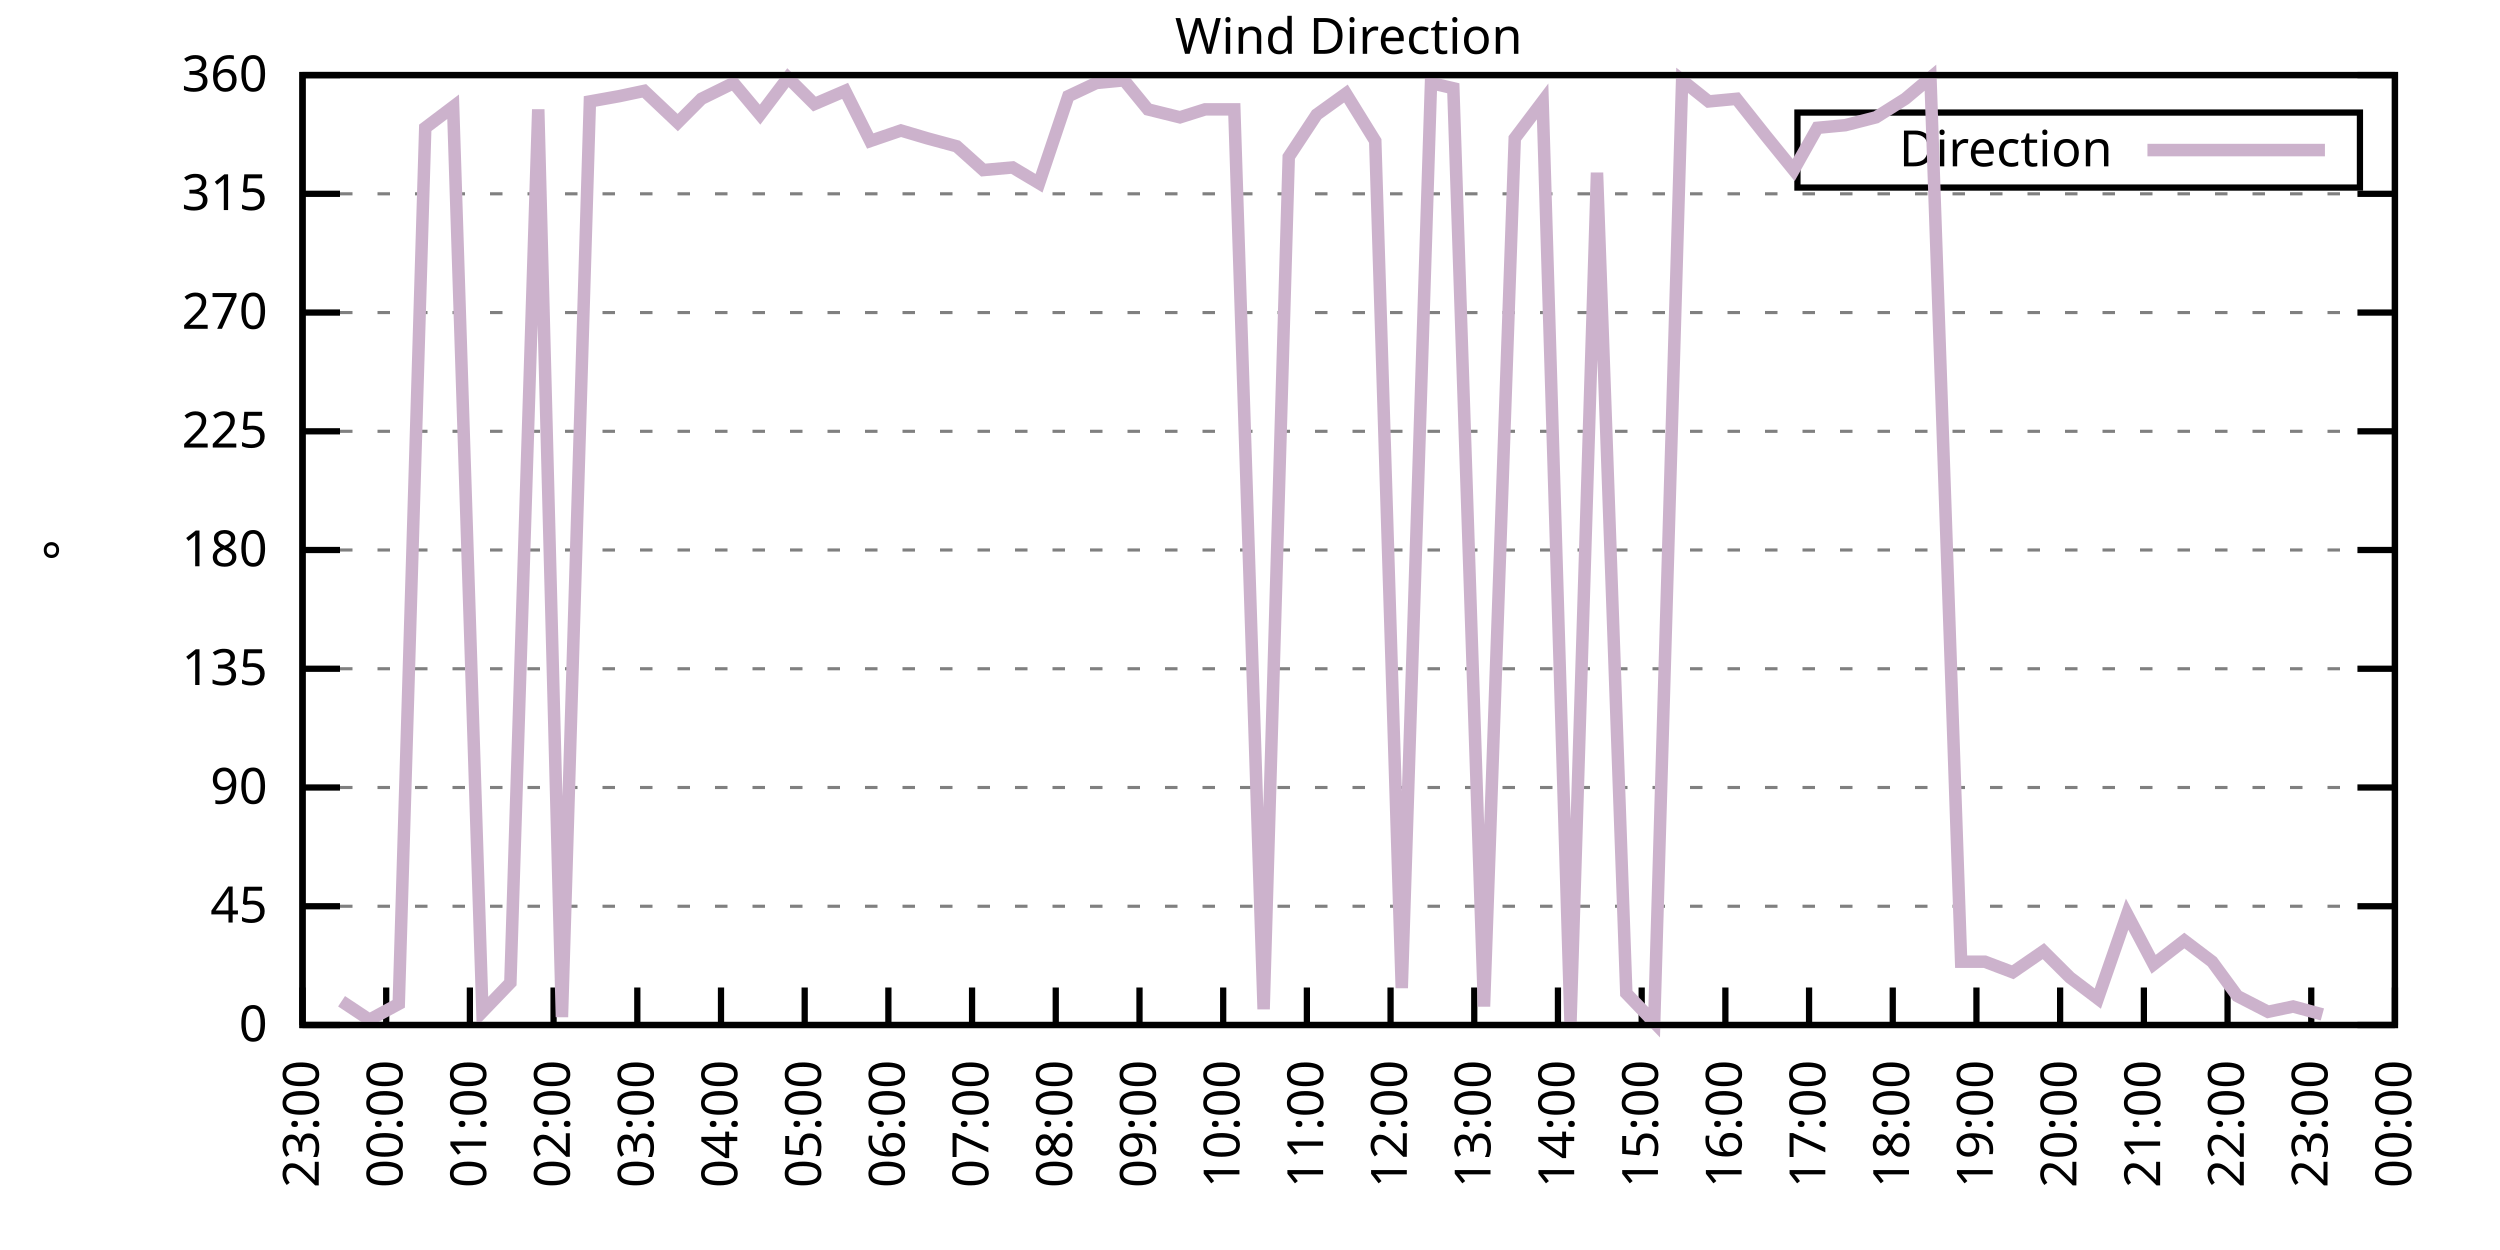
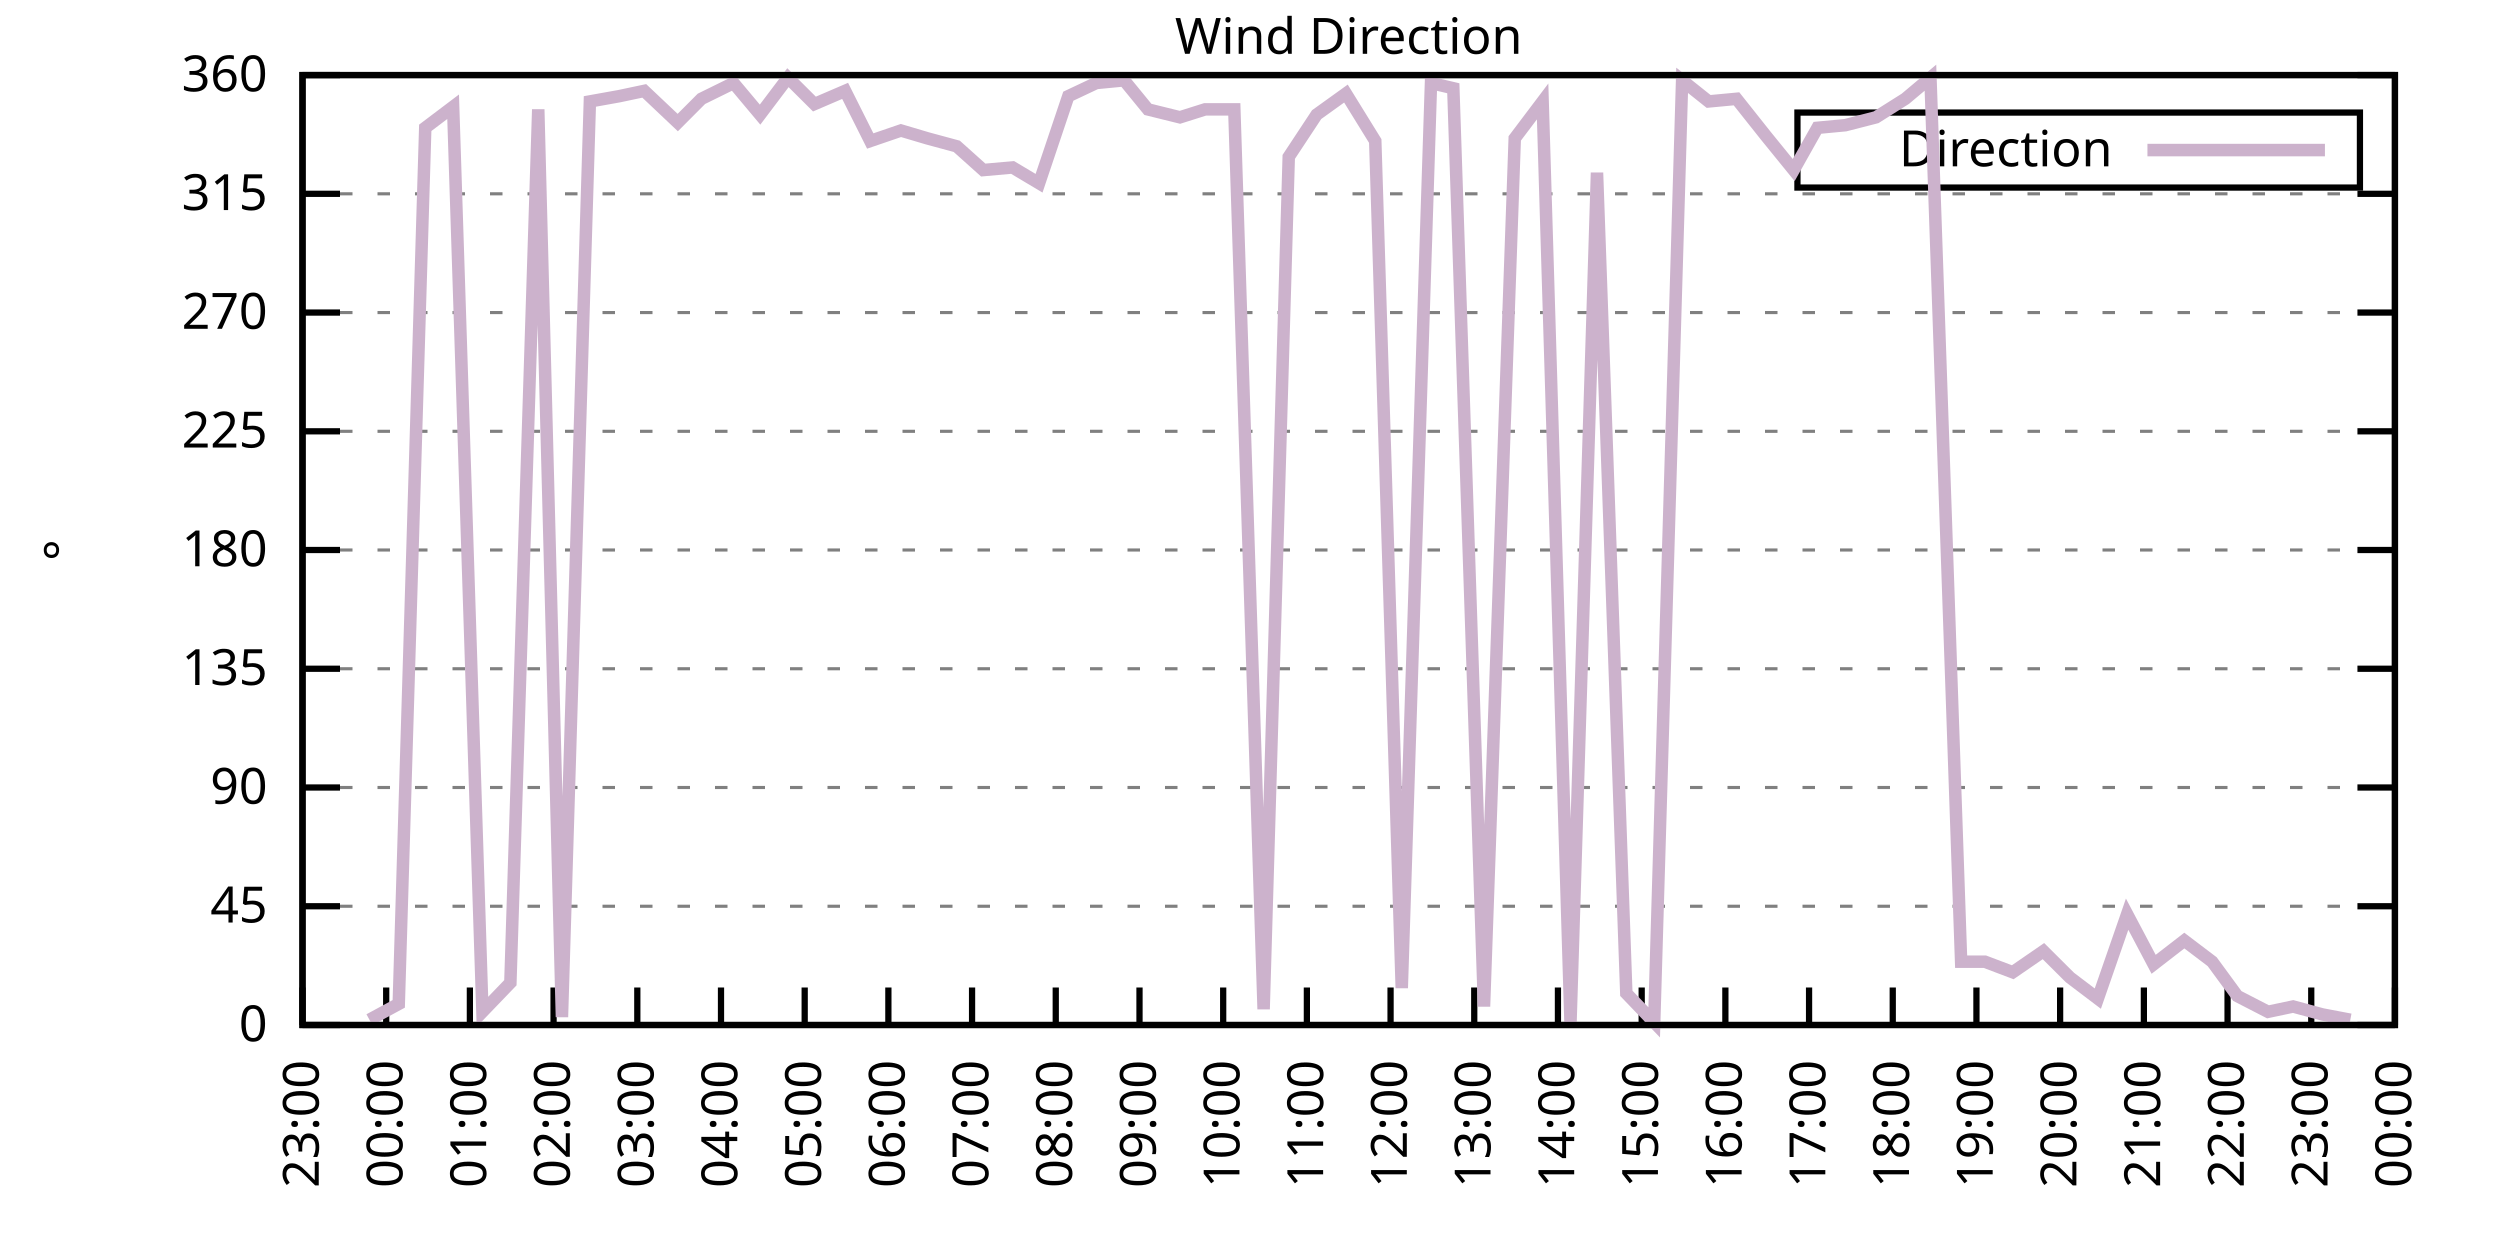
<svg xmlns="http://www.w3.org/2000/svg" xmlns:xlink="http://www.w3.org/1999/xlink" width="400" height="200" viewBox="0 0 400 200">
  <g id="gnuplot_canvas">
    <rect x="0" y="0" width="400" height="200" fill="none" />
    <defs>
      <circle id="gpDot" r="0.5" stroke-width="0.5" stroke="currentColor" />
      <path id="gpPt0" stroke-width="0.333" stroke="currentColor" d="M-1,0 h2 M0,-1 v2" />
      <path id="gpPt1" stroke-width="0.333" stroke="currentColor" d="M-1,-1 L1,1 M1,-1 L-1,1" />
      <path id="gpPt2" stroke-width="0.333" stroke="currentColor" d="M-1,0 L1,0 M0,-1 L0,1 M-1,-1 L1,1 M-1,1 L1,-1" />
      <rect id="gpPt3" stroke-width="0.333" stroke="currentColor" x="-1" y="-1" width="2" height="2" />
      <rect id="gpPt4" stroke-width="0.333" stroke="currentColor" fill="currentColor" x="-1" y="-1" width="2" height="2" />
      <circle id="gpPt5" stroke-width="0.333" stroke="currentColor" cx="0" cy="0" r="1" />
      <use xlink:href="#gpPt5" id="gpPt6" fill="currentColor" stroke="none" />
      <path id="gpPt7" stroke-width="0.333" stroke="currentColor" d="M0,-1.33 L-1.33,0.67 L1.33,0.67 z" />
      <use xlink:href="#gpPt7" id="gpPt8" fill="currentColor" stroke="none" />
      <use xlink:href="#gpPt7" id="gpPt9" stroke="currentColor" transform="rotate(180)" />
      <use xlink:href="#gpPt9" id="gpPt10" fill="currentColor" stroke="none" />
      <use xlink:href="#gpPt3" id="gpPt11" stroke="currentColor" transform="rotate(45)" />
      <use xlink:href="#gpPt11" id="gpPt12" fill="currentColor" stroke="none" />
      <path id="gpPt13" stroke-width="0.333" stroke="currentColor" d="M0,1.330 L1.265,0.411 L0.782,-1.067 L-0.782,-1.076 L-1.265,0.411 z" />
      <use xlink:href="#gpPt13" id="gpPt14" fill="currentColor" stroke="none" />
      <filter id="textbox" filterUnits="objectBoundingBox" x="0" y="0" height="1" width="1">
        <feFlood flood-color="white" flood-opacity="1" result="bgnd" />
        <feComposite in="SourceGraphic" in2="bgnd" operator="atop" />
      </filter>
      <filter id="greybox" filterUnits="objectBoundingBox" x="0" y="0" height="1" width="1">
        <feFlood flood-color="lightgrey" flood-opacity="1" result="grey" />
        <feComposite in="SourceGraphic" in2="grey" operator="atop" />
      </filter>
    </defs>
    <g fill="none" color="white" stroke="currentColor" stroke-width="1.00" stroke-linecap="butt" stroke-linejoin="miter">
</g>
    <g fill="none" color="black" stroke="currentColor" stroke-width="1.00" stroke-linecap="butt" stroke-linejoin="miter">
      <g stroke="none" shape-rendering="crispEdges">
        <polygon fill="rgb(255, 255, 255)" points="48.40,164.00 383.18,164.00 383.18,12.02 48.40,12.02 " />
      </g>
    </g>
    <g fill="none" color="black" stroke="currentColor" stroke-width="1.00" stroke-linecap="butt" stroke-linejoin="miter">
</g>
    <g fill="none" color="black" stroke="black" stroke-width="0.50" stroke-linecap="butt" stroke-linejoin="miter">
</g>
    <g fill="none" color="gray" stroke="currentColor" stroke-width="0.50" stroke-linecap="butt" stroke-linejoin="miter">
      <path stroke="gray" stroke-dasharray="2,4" class="gridline" d="M48.40,164.00 L383.19,164.00  " />
    </g>
    <g fill="none" color="gray" stroke="gray" stroke-width="1.00" stroke-linecap="butt" stroke-linejoin="miter">
</g>
    <g fill="none" color="black" stroke="currentColor" stroke-width="1.00" stroke-linecap="butt" stroke-linejoin="miter">
      <path stroke="black" d="M48.40,164.00 L54.40,164.00 M383.19,164.00 L377.19,164.00  " />
      <g transform="translate(42.80,166.60)" stroke="none" fill="black" font-family="Sans" font-size="8.00" text-anchor="end">
        <text>
          <tspan font-family="Sans"> 0</tspan>
        </text>
      </g>
    </g>
    <g fill="none" color="black" stroke="currentColor" stroke-width="1.00" stroke-linecap="butt" stroke-linejoin="miter">
</g>
    <g fill="none" color="black" stroke="black" stroke-width="0.50" stroke-linecap="butt" stroke-linejoin="miter">
</g>
    <g fill="none" color="gray" stroke="currentColor" stroke-width="0.50" stroke-linecap="butt" stroke-linejoin="miter">
      <path stroke="gray" stroke-dasharray="2,4" class="gridline" d="M48.40,145.00 L383.19,145.00  " />
    </g>
    <g fill="none" color="gray" stroke="gray" stroke-width="1.00" stroke-linecap="butt" stroke-linejoin="miter">
</g>
    <g fill="none" color="black" stroke="currentColor" stroke-width="1.00" stroke-linecap="butt" stroke-linejoin="miter">
      <path stroke="black" d="M48.40,145.00 L54.40,145.00 M383.19,145.00 L377.19,145.00  " />
      <g transform="translate(42.80,147.60)" stroke="none" fill="black" font-family="Sans" font-size="8.00" text-anchor="end">
        <text>
          <tspan font-family="Sans"> 45</tspan>
        </text>
      </g>
    </g>
    <g fill="none" color="black" stroke="currentColor" stroke-width="1.00" stroke-linecap="butt" stroke-linejoin="miter">
</g>
    <g fill="none" color="black" stroke="black" stroke-width="0.50" stroke-linecap="butt" stroke-linejoin="miter">
</g>
    <g fill="none" color="gray" stroke="currentColor" stroke-width="0.50" stroke-linecap="butt" stroke-linejoin="miter">
      <path stroke="gray" stroke-dasharray="2,4" class="gridline" d="M48.40,126.00 L383.19,126.00  " />
    </g>
    <g fill="none" color="gray" stroke="gray" stroke-width="1.00" stroke-linecap="butt" stroke-linejoin="miter">
</g>
    <g fill="none" color="black" stroke="currentColor" stroke-width="1.00" stroke-linecap="butt" stroke-linejoin="miter">
      <path stroke="black" d="M48.40,126.00 L54.40,126.00 M383.19,126.00 L377.19,126.00  " />
      <g transform="translate(42.80,128.60)" stroke="none" fill="black" font-family="Sans" font-size="8.00" text-anchor="end">
        <text>
          <tspan font-family="Sans"> 90</tspan>
        </text>
      </g>
    </g>
    <g fill="none" color="black" stroke="currentColor" stroke-width="1.00" stroke-linecap="butt" stroke-linejoin="miter">
</g>
    <g fill="none" color="black" stroke="black" stroke-width="0.50" stroke-linecap="butt" stroke-linejoin="miter">
</g>
    <g fill="none" color="gray" stroke="currentColor" stroke-width="0.50" stroke-linecap="butt" stroke-linejoin="miter">
      <path stroke="gray" stroke-dasharray="2,4" class="gridline" d="M48.40,107.00 L383.19,107.00  " />
    </g>
    <g fill="none" color="gray" stroke="gray" stroke-width="1.00" stroke-linecap="butt" stroke-linejoin="miter">
</g>
    <g fill="none" color="black" stroke="currentColor" stroke-width="1.00" stroke-linecap="butt" stroke-linejoin="miter">
      <path stroke="black" d="M48.40,107.00 L54.40,107.00 M383.19,107.00 L377.19,107.00  " />
      <g transform="translate(42.80,109.60)" stroke="none" fill="black" font-family="Sans" font-size="8.00" text-anchor="end">
        <text>
          <tspan font-family="Sans"> 135</tspan>
        </text>
      </g>
    </g>
    <g fill="none" color="black" stroke="currentColor" stroke-width="1.00" stroke-linecap="butt" stroke-linejoin="miter">
</g>
    <g fill="none" color="black" stroke="black" stroke-width="0.50" stroke-linecap="butt" stroke-linejoin="miter">
</g>
    <g fill="none" color="gray" stroke="currentColor" stroke-width="0.50" stroke-linecap="butt" stroke-linejoin="miter">
      <path stroke="gray" stroke-dasharray="2,4" class="gridline" d="M48.40,88.00 L383.19,88.00  " />
    </g>
    <g fill="none" color="gray" stroke="gray" stroke-width="1.00" stroke-linecap="butt" stroke-linejoin="miter">
</g>
    <g fill="none" color="black" stroke="currentColor" stroke-width="1.00" stroke-linecap="butt" stroke-linejoin="miter">
      <path stroke="black" d="M48.40,88.00 L54.40,88.00 M383.19,88.00 L377.19,88.00  " />
      <g transform="translate(42.80,90.60)" stroke="none" fill="black" font-family="Sans" font-size="8.00" text-anchor="end">
        <text>
          <tspan font-family="Sans"> 180</tspan>
        </text>
      </g>
    </g>
    <g fill="none" color="black" stroke="currentColor" stroke-width="1.00" stroke-linecap="butt" stroke-linejoin="miter">
</g>
    <g fill="none" color="black" stroke="black" stroke-width="0.50" stroke-linecap="butt" stroke-linejoin="miter">
</g>
    <g fill="none" color="gray" stroke="currentColor" stroke-width="0.50" stroke-linecap="butt" stroke-linejoin="miter">
      <path stroke="gray" stroke-dasharray="2,4" class="gridline" d="M48.40,69.01 L383.19,69.01  " />
    </g>
    <g fill="none" color="gray" stroke="gray" stroke-width="1.00" stroke-linecap="butt" stroke-linejoin="miter">
</g>
    <g fill="none" color="black" stroke="currentColor" stroke-width="1.00" stroke-linecap="butt" stroke-linejoin="miter">
      <path stroke="black" d="M48.40,69.01 L54.40,69.01 M383.19,69.01 L377.19,69.01  " />
      <g transform="translate(42.80,71.61)" stroke="none" fill="black" font-family="Sans" font-size="8.00" text-anchor="end">
        <text>
          <tspan font-family="Sans"> 225</tspan>
        </text>
      </g>
    </g>
    <g fill="none" color="black" stroke="currentColor" stroke-width="1.00" stroke-linecap="butt" stroke-linejoin="miter">
</g>
    <g fill="none" color="black" stroke="black" stroke-width="0.50" stroke-linecap="butt" stroke-linejoin="miter">
</g>
    <g fill="none" color="gray" stroke="currentColor" stroke-width="0.50" stroke-linecap="butt" stroke-linejoin="miter">
      <path stroke="gray" stroke-dasharray="2,4" class="gridline" d="M48.40,50.01 L383.19,50.01  " />
    </g>
    <g fill="none" color="gray" stroke="gray" stroke-width="1.00" stroke-linecap="butt" stroke-linejoin="miter">
</g>
    <g fill="none" color="black" stroke="currentColor" stroke-width="1.00" stroke-linecap="butt" stroke-linejoin="miter">
      <path stroke="black" d="M48.40,50.01 L54.40,50.01 M383.19,50.01 L377.19,50.01  " />
      <g transform="translate(42.80,52.61)" stroke="none" fill="black" font-family="Sans" font-size="8.00" text-anchor="end">
        <text>
          <tspan font-family="Sans"> 270</tspan>
        </text>
      </g>
    </g>
    <g fill="none" color="black" stroke="currentColor" stroke-width="1.00" stroke-linecap="butt" stroke-linejoin="miter">
</g>
    <g fill="none" color="black" stroke="black" stroke-width="0.50" stroke-linecap="butt" stroke-linejoin="miter">
</g>
    <g fill="none" color="gray" stroke="currentColor" stroke-width="0.50" stroke-linecap="butt" stroke-linejoin="miter">
      <path stroke="gray" stroke-dasharray="2,4" class="gridline" d="M48.40,31.01 L383.19,31.01  " />
    </g>
    <g fill="none" color="gray" stroke="gray" stroke-width="1.00" stroke-linecap="butt" stroke-linejoin="miter">
</g>
    <g fill="none" color="black" stroke="currentColor" stroke-width="1.00" stroke-linecap="butt" stroke-linejoin="miter">
      <path stroke="black" d="M48.40,31.01 L54.40,31.01 M383.19,31.01 L377.19,31.01  " />
      <g transform="translate(42.80,33.61)" stroke="none" fill="black" font-family="Sans" font-size="8.00" text-anchor="end">
        <text>
          <tspan font-family="Sans"> 315</tspan>
        </text>
      </g>
    </g>
    <g fill="none" color="black" stroke="currentColor" stroke-width="1.00" stroke-linecap="butt" stroke-linejoin="miter">
</g>
    <g fill="none" color="black" stroke="black" stroke-width="0.50" stroke-linecap="butt" stroke-linejoin="miter">
</g>
    <g fill="none" color="gray" stroke="currentColor" stroke-width="0.50" stroke-linecap="butt" stroke-linejoin="miter">
      <path stroke="gray" stroke-dasharray="2,4" class="gridline" d="M48.40,12.01 L383.19,12.01  " />
    </g>
    <g fill="none" color="gray" stroke="gray" stroke-width="1.00" stroke-linecap="butt" stroke-linejoin="miter">
</g>
    <g fill="none" color="black" stroke="currentColor" stroke-width="1.00" stroke-linecap="butt" stroke-linejoin="miter">
      <path stroke="black" d="M48.40,12.01 L54.40,12.01 M383.19,12.01 L377.19,12.01  " />
      <g transform="translate(42.80,14.61)" stroke="none" fill="black" font-family="Sans" font-size="8.00" text-anchor="end">
        <text>
          <tspan font-family="Sans"> 360</tspan>
        </text>
      </g>
    </g>
    <g fill="none" color="black" stroke="currentColor" stroke-width="1.00" stroke-linecap="butt" stroke-linejoin="miter">
      <path stroke="black" d="M48.40,164.00 L48.40,158.00  " />
      <g transform="translate(51.00,169.60) rotate(270.00)" stroke="none" fill="black" font-family="Sans" font-size="8.00" text-anchor="end">
        <text>
          <tspan font-family="Sans">23:00</tspan>
        </text>
      </g>
    </g>
    <g fill="none" color="black" stroke="currentColor" stroke-width="1.00" stroke-linecap="butt" stroke-linejoin="miter">
      <path stroke="black" d="M61.79,164.00 L61.79,158.00  " />
      <g transform="translate(64.39,169.60) rotate(270.00)" stroke="none" fill="black" font-family="Sans" font-size="8.00" text-anchor="end">
        <text>
          <tspan font-family="Sans">00:00</tspan>
        </text>
      </g>
    </g>
    <g fill="none" color="black" stroke="currentColor" stroke-width="1.00" stroke-linecap="butt" stroke-linejoin="miter">
      <path stroke="black" d="M75.18,164.00 L75.18,158.00  " />
      <g transform="translate(77.78,169.60) rotate(270.00)" stroke="none" fill="black" font-family="Sans" font-size="8.00" text-anchor="end">
        <text>
          <tspan font-family="Sans">01:00</tspan>
        </text>
      </g>
    </g>
    <g fill="none" color="black" stroke="currentColor" stroke-width="1.00" stroke-linecap="butt" stroke-linejoin="miter">
      <path stroke="black" d="M88.57,164.00 L88.57,158.00  " />
      <g transform="translate(91.17,169.60) rotate(270.00)" stroke="none" fill="black" font-family="Sans" font-size="8.00" text-anchor="end">
        <text>
          <tspan font-family="Sans">02:00</tspan>
        </text>
      </g>
    </g>
    <g fill="none" color="black" stroke="currentColor" stroke-width="1.00" stroke-linecap="butt" stroke-linejoin="miter">
      <path stroke="black" d="M101.97,164.00 L101.97,158.00  " />
      <g transform="translate(104.57,169.60) rotate(270.00)" stroke="none" fill="black" font-family="Sans" font-size="8.00" text-anchor="end">
        <text>
          <tspan font-family="Sans">03:00</tspan>
        </text>
      </g>
    </g>
    <g fill="none" color="black" stroke="currentColor" stroke-width="1.00" stroke-linecap="butt" stroke-linejoin="miter">
      <path stroke="black" d="M115.36,164.00 L115.36,158.00  " />
      <g transform="translate(117.96,169.60) rotate(270.00)" stroke="none" fill="black" font-family="Sans" font-size="8.00" text-anchor="end">
        <text>
          <tspan font-family="Sans">04:00</tspan>
        </text>
      </g>
    </g>
    <g fill="none" color="black" stroke="currentColor" stroke-width="1.00" stroke-linecap="butt" stroke-linejoin="miter">
      <path stroke="black" d="M128.75,164.00 L128.75,158.00  " />
      <g transform="translate(131.35,169.60) rotate(270.00)" stroke="none" fill="black" font-family="Sans" font-size="8.00" text-anchor="end">
        <text>
          <tspan font-family="Sans">05:00</tspan>
        </text>
      </g>
    </g>
    <g fill="none" color="black" stroke="currentColor" stroke-width="1.00" stroke-linecap="butt" stroke-linejoin="miter">
      <path stroke="black" d="M142.14,164.00 L142.14,158.00  " />
      <g transform="translate(144.74,169.60) rotate(270.00)" stroke="none" fill="black" font-family="Sans" font-size="8.00" text-anchor="end">
        <text>
          <tspan font-family="Sans">06:00</tspan>
        </text>
      </g>
    </g>
    <g fill="none" color="black" stroke="currentColor" stroke-width="1.00" stroke-linecap="butt" stroke-linejoin="miter">
      <path stroke="black" d="M155.53,164.00 L155.53,158.00  " />
      <g transform="translate(158.13,169.60) rotate(270.00)" stroke="none" fill="black" font-family="Sans" font-size="8.00" text-anchor="end">
        <text>
          <tspan font-family="Sans">07:00</tspan>
        </text>
      </g>
    </g>
    <g fill="none" color="black" stroke="currentColor" stroke-width="1.00" stroke-linecap="butt" stroke-linejoin="miter">
      <path stroke="black" d="M168.92,164.00 L168.92,158.00  " />
      <g transform="translate(171.52,169.60) rotate(270.00)" stroke="none" fill="black" font-family="Sans" font-size="8.00" text-anchor="end">
        <text>
          <tspan font-family="Sans">08:00</tspan>
        </text>
      </g>
    </g>
    <g fill="none" color="black" stroke="currentColor" stroke-width="1.00" stroke-linecap="butt" stroke-linejoin="miter">
      <path stroke="black" d="M182.32,164.00 L182.32,158.00  " />
      <g transform="translate(184.92,169.60) rotate(270.00)" stroke="none" fill="black" font-family="Sans" font-size="8.00" text-anchor="end">
        <text>
          <tspan font-family="Sans">09:00</tspan>
        </text>
      </g>
    </g>
    <g fill="none" color="black" stroke="currentColor" stroke-width="1.00" stroke-linecap="butt" stroke-linejoin="miter">
      <path stroke="black" d="M195.71,164.00 L195.71,158.00  " />
      <g transform="translate(198.31,169.60) rotate(270.00)" stroke="none" fill="black" font-family="Sans" font-size="8.00" text-anchor="end">
        <text>
          <tspan font-family="Sans">10:00</tspan>
        </text>
      </g>
    </g>
    <g fill="none" color="black" stroke="currentColor" stroke-width="1.00" stroke-linecap="butt" stroke-linejoin="miter">
      <path stroke="black" d="M209.10,164.00 L209.10,158.00  " />
      <g transform="translate(211.70,169.60) rotate(270.00)" stroke="none" fill="black" font-family="Sans" font-size="8.00" text-anchor="end">
        <text>
          <tspan font-family="Sans">11:00</tspan>
        </text>
      </g>
    </g>
    <g fill="none" color="black" stroke="currentColor" stroke-width="1.00" stroke-linecap="butt" stroke-linejoin="miter">
      <path stroke="black" d="M222.49,164.00 L222.49,158.00  " />
      <g transform="translate(225.09,169.60) rotate(270.00)" stroke="none" fill="black" font-family="Sans" font-size="8.00" text-anchor="end">
        <text>
          <tspan font-family="Sans">12:00</tspan>
        </text>
      </g>
    </g>
    <g fill="none" color="black" stroke="currentColor" stroke-width="1.00" stroke-linecap="butt" stroke-linejoin="miter">
      <path stroke="black" d="M235.88,164.00 L235.88,158.00  " />
      <g transform="translate(238.48,169.60) rotate(270.00)" stroke="none" fill="black" font-family="Sans" font-size="8.00" text-anchor="end">
        <text>
          <tspan font-family="Sans">13:00</tspan>
        </text>
      </g>
    </g>
    <g fill="none" color="black" stroke="currentColor" stroke-width="1.00" stroke-linecap="butt" stroke-linejoin="miter">
      <path stroke="black" d="M249.27,164.00 L249.27,158.00  " />
      <g transform="translate(251.87,169.60) rotate(270.00)" stroke="none" fill="black" font-family="Sans" font-size="8.00" text-anchor="end">
        <text>
          <tspan font-family="Sans">14:00</tspan>
        </text>
      </g>
    </g>
    <g fill="none" color="black" stroke="currentColor" stroke-width="1.00" stroke-linecap="butt" stroke-linejoin="miter">
      <path stroke="black" d="M262.67,164.00 L262.67,158.00  " />
      <g transform="translate(265.27,169.60) rotate(270.00)" stroke="none" fill="black" font-family="Sans" font-size="8.00" text-anchor="end">
        <text>
          <tspan font-family="Sans">15:00</tspan>
        </text>
      </g>
    </g>
    <g fill="none" color="black" stroke="currentColor" stroke-width="1.00" stroke-linecap="butt" stroke-linejoin="miter">
      <path stroke="black" d="M276.06,164.00 L276.06,158.00  " />
      <g transform="translate(278.66,169.60) rotate(270.00)" stroke="none" fill="black" font-family="Sans" font-size="8.00" text-anchor="end">
        <text>
          <tspan font-family="Sans">16:00</tspan>
        </text>
      </g>
    </g>
    <g fill="none" color="black" stroke="currentColor" stroke-width="1.00" stroke-linecap="butt" stroke-linejoin="miter">
      <path stroke="black" d="M289.45,164.00 L289.45,158.00  " />
      <g transform="translate(292.05,169.60) rotate(270.00)" stroke="none" fill="black" font-family="Sans" font-size="8.00" text-anchor="end">
        <text>
          <tspan font-family="Sans">17:00</tspan>
        </text>
      </g>
    </g>
    <g fill="none" color="black" stroke="currentColor" stroke-width="1.00" stroke-linecap="butt" stroke-linejoin="miter">
      <path stroke="black" d="M302.84,164.00 L302.84,158.00  " />
      <g transform="translate(305.44,169.60) rotate(270.00)" stroke="none" fill="black" font-family="Sans" font-size="8.00" text-anchor="end">
        <text>
          <tspan font-family="Sans">18:00</tspan>
        </text>
      </g>
    </g>
    <g fill="none" color="black" stroke="currentColor" stroke-width="1.00" stroke-linecap="butt" stroke-linejoin="miter">
      <path stroke="black" d="M316.23,164.00 L316.23,158.00  " />
      <g transform="translate(318.83,169.60) rotate(270.00)" stroke="none" fill="black" font-family="Sans" font-size="8.00" text-anchor="end">
        <text>
          <tspan font-family="Sans">19:00</tspan>
        </text>
      </g>
    </g>
    <g fill="none" color="black" stroke="currentColor" stroke-width="1.00" stroke-linecap="butt" stroke-linejoin="miter">
      <path stroke="black" d="M329.62,164.00 L329.62,158.00  " />
      <g transform="translate(332.22,169.60) rotate(270.00)" stroke="none" fill="black" font-family="Sans" font-size="8.00" text-anchor="end">
        <text>
          <tspan font-family="Sans">20:00</tspan>
        </text>
      </g>
    </g>
    <g fill="none" color="black" stroke="currentColor" stroke-width="1.00" stroke-linecap="butt" stroke-linejoin="miter">
      <path stroke="black" d="M343.02,164.00 L343.02,158.00  " />
      <g transform="translate(345.62,169.60) rotate(270.00)" stroke="none" fill="black" font-family="Sans" font-size="8.00" text-anchor="end">
        <text>
          <tspan font-family="Sans">21:00</tspan>
        </text>
      </g>
    </g>
    <g fill="none" color="black" stroke="currentColor" stroke-width="1.00" stroke-linecap="butt" stroke-linejoin="miter">
      <path stroke="black" d="M356.41,164.00 L356.41,158.00  " />
      <g transform="translate(359.01,169.60) rotate(270.00)" stroke="none" fill="black" font-family="Sans" font-size="8.00" text-anchor="end">
        <text>
          <tspan font-family="Sans">22:00</tspan>
        </text>
      </g>
    </g>
    <g fill="none" color="black" stroke="currentColor" stroke-width="1.00" stroke-linecap="butt" stroke-linejoin="miter">
      <path stroke="black" d="M369.80,164.00 L369.80,158.00  " />
      <g transform="translate(372.40,169.60) rotate(270.00)" stroke="none" fill="black" font-family="Sans" font-size="8.00" text-anchor="end">
        <text>
          <tspan font-family="Sans">23:00</tspan>
        </text>
      </g>
    </g>
    <g fill="none" color="black" stroke="currentColor" stroke-width="1.00" stroke-linecap="butt" stroke-linejoin="miter">
      <path stroke="black" d="M383.19,164.00 L383.19,158.00  " />
      <g transform="translate(385.79,169.60) rotate(270.00)" stroke="none" fill="black" font-family="Sans" font-size="8.00" text-anchor="end">
        <text>
          <tspan font-family="Sans">00:00</tspan>
        </text>
      </g>
    </g>
    <g fill="none" color="black" stroke="currentColor" stroke-width="1.00" stroke-linecap="butt" stroke-linejoin="miter">
</g>
    <g fill="none" color="black" stroke="currentColor" stroke-width="1.00" stroke-linecap="butt" stroke-linejoin="miter">
      <path stroke="black" d="M48.40,12.01 L48.40,164.00 L383.19,164.00 L383.19,12.01 L48.40,12.01 Z  " />
    </g>
    <g fill="none" color="black" stroke="currentColor" stroke-width="1.00" stroke-linecap="butt" stroke-linejoin="miter">
</g>
    <g fill="none" color="black" stroke="currentColor" stroke-width="1.00" stroke-linecap="butt" stroke-linejoin="miter">
      <path stroke="black" d="M287.59,30.01 L287.59,18.01 L377.59,18.01 L377.59,30.01 L287.59,30.01 Z  " />
    </g>
    <g id="Wind_direction_plot_1">
      <g fill="none" color="white" stroke="black" stroke-width="2.00" stroke-linecap="butt" stroke-linejoin="miter">
</g>
      <g fill="none" color="black" stroke="currentColor" stroke-width="2.00" stroke-linecap="butt" stroke-linejoin="miter">
        <g transform="translate(337.99,26.61)" stroke="none" fill="black" font-family="Sans" font-size="8.00" text-anchor="end">
          <text>
            <tspan font-family="Sans">Direction</tspan>
          </text>
        </g>
      </g>
      <g fill="none" color="black" stroke="currentColor" stroke-width="2.00" stroke-linecap="butt" stroke-linejoin="miter">
-         <path stroke="rgb(204, 178, 204)" d="M343.59,24.01 L371.99,24.01 M54.65,160.20 L59.11,163.16 L63.80,160.62 L68.04,20.45 L72.50,17.08 L77.19,161.89   L81.66,157.24 L86.12,17.50 L89.91,162.73 L94.38,16.23 L99.06,15.39 L103.08,14.54 L108.44,19.61 L112.23,15.81   L117.37,13.28 L121.61,18.34 L126.07,12.43 L130.31,16.65 L135.22,14.54 L139.24,22.56 L144.15,20.88 L148.39,22.14   L153.08,23.41 L157.32,27.21 L162.01,26.79 L166.25,29.32 L170.93,15.39 L175.40,13.28 L179.86,12.85 L183.66,17.50   L188.79,18.77 L192.81,17.50 L197.49,17.50 L202.18,161.47 L206.20,25.10 L210.66,18.34 L215.35,14.97 L220.04,22.56   L224.28,158.09 L228.96,13.28 L232.53,14.12 L237.44,161.04 L242.36,22.14 L246.82,16.23 L251.28,163.58 L255.52,27.63   L260.21,158.93 L264.67,163.58 L269.14,12.85 L273.38,16.23 L277.84,15.81 L282.53,21.72 L286.99,27.21 L290.79,20.45   L295.25,20.03 L300.16,18.77 L304.85,15.81 L308.87,12.43 L313.78,153.87 L317.57,153.87 L322.04,155.56 L326.95,152.18   L331.19,156.40 L335.65,159.78 L340.34,146.27 L344.58,154.29 L349.49,150.49 L353.95,153.87 L357.97,159.36 L362.88,161.89   L366.90,161.04 L371.58,162.31  " />
+         <path stroke="rgb(204, 178, 204)" d="M343.59,24.01 L371.99,24.01 M59.11,163.16 L63.80,160.62 L68.04,20.45 L72.50,17.08 L77.19,161.89 L81.66,157.24   L86.12,17.50 L89.91,162.73 L94.38,16.23 L99.06,15.39 L103.08,14.54 L108.44,19.61 L112.23,15.81 L117.37,13.28   L121.61,18.34 L126.07,12.43 L130.31,16.65 L135.22,14.54 L139.24,22.56 L144.15,20.88 L148.39,22.14 L153.08,23.41   L157.32,27.21 L162.01,26.79 L166.25,29.32 L170.93,15.39 L175.40,13.28 L179.86,12.85 L183.66,17.50 L188.79,18.77   L192.81,17.50 L197.49,17.50 L202.18,161.47 L206.20,25.10 L210.66,18.34 L215.35,14.97 L220.04,22.56 L224.28,158.09   L228.96,13.28 L232.53,14.12 L237.44,161.04 L242.36,22.14 L246.82,16.23 L251.28,163.58 L255.52,27.63 L260.21,158.93   L264.67,163.58 L269.14,12.85 L273.38,16.23 L277.84,15.81 L282.53,21.72 L286.99,27.21 L290.79,20.45 L295.25,20.03   L300.16,18.77 L304.85,15.81 L308.87,12.43 L313.78,153.87 L317.57,153.87 L322.04,155.56 L326.95,152.18 L331.19,156.40   L335.65,159.78 L340.34,146.27 L344.58,154.29 L349.49,150.49 L353.95,153.87 L357.97,159.36 L362.88,161.89 L366.90,161.04   L371.58,162.31 L376.05,163.16  " />
      </g>
    </g>
    <g fill="none" color="black" stroke="currentColor" stroke-width="2.00" stroke-linecap="butt" stroke-linejoin="miter">
</g>
    <g fill="none" color="black" stroke="black" stroke-width="1.00" stroke-linecap="butt" stroke-linejoin="miter">
</g>
    <g fill="none" color="black" stroke="currentColor" stroke-width="1.00" stroke-linecap="butt" stroke-linejoin="miter">
      <path stroke="black" d="M48.40,12.01 L48.40,164.00 L383.19,164.00 L383.19,12.01 L48.40,12.01 Z  " />
      <g transform="translate(12.80,88.01) rotate(270.00)" stroke="none" fill="black" font-family="Sans" font-size="8.00" text-anchor="middle">
        <text>
          <tspan font-family="Sans">°</tspan>
        </text>
      </g>
    </g>
    <g fill="none" color="black" stroke="currentColor" stroke-width="1.00" stroke-linecap="butt" stroke-linejoin="miter">
</g>
    <g fill="none" color="black" stroke="currentColor" stroke-width="1.00" stroke-linecap="butt" stroke-linejoin="miter">
      <g transform="translate(215.79,8.61)" stroke="none" fill="black" font-family="Sans" font-size="8.00" text-anchor="middle">
        <text>
          <tspan font-family="Sans">Wind Direction</tspan>
        </text>
      </g>
    </g>
    <g fill="none" color="black" stroke="currentColor" stroke-width="1.00" stroke-linecap="butt" stroke-linejoin="miter">
</g>
  </g>
</svg>
